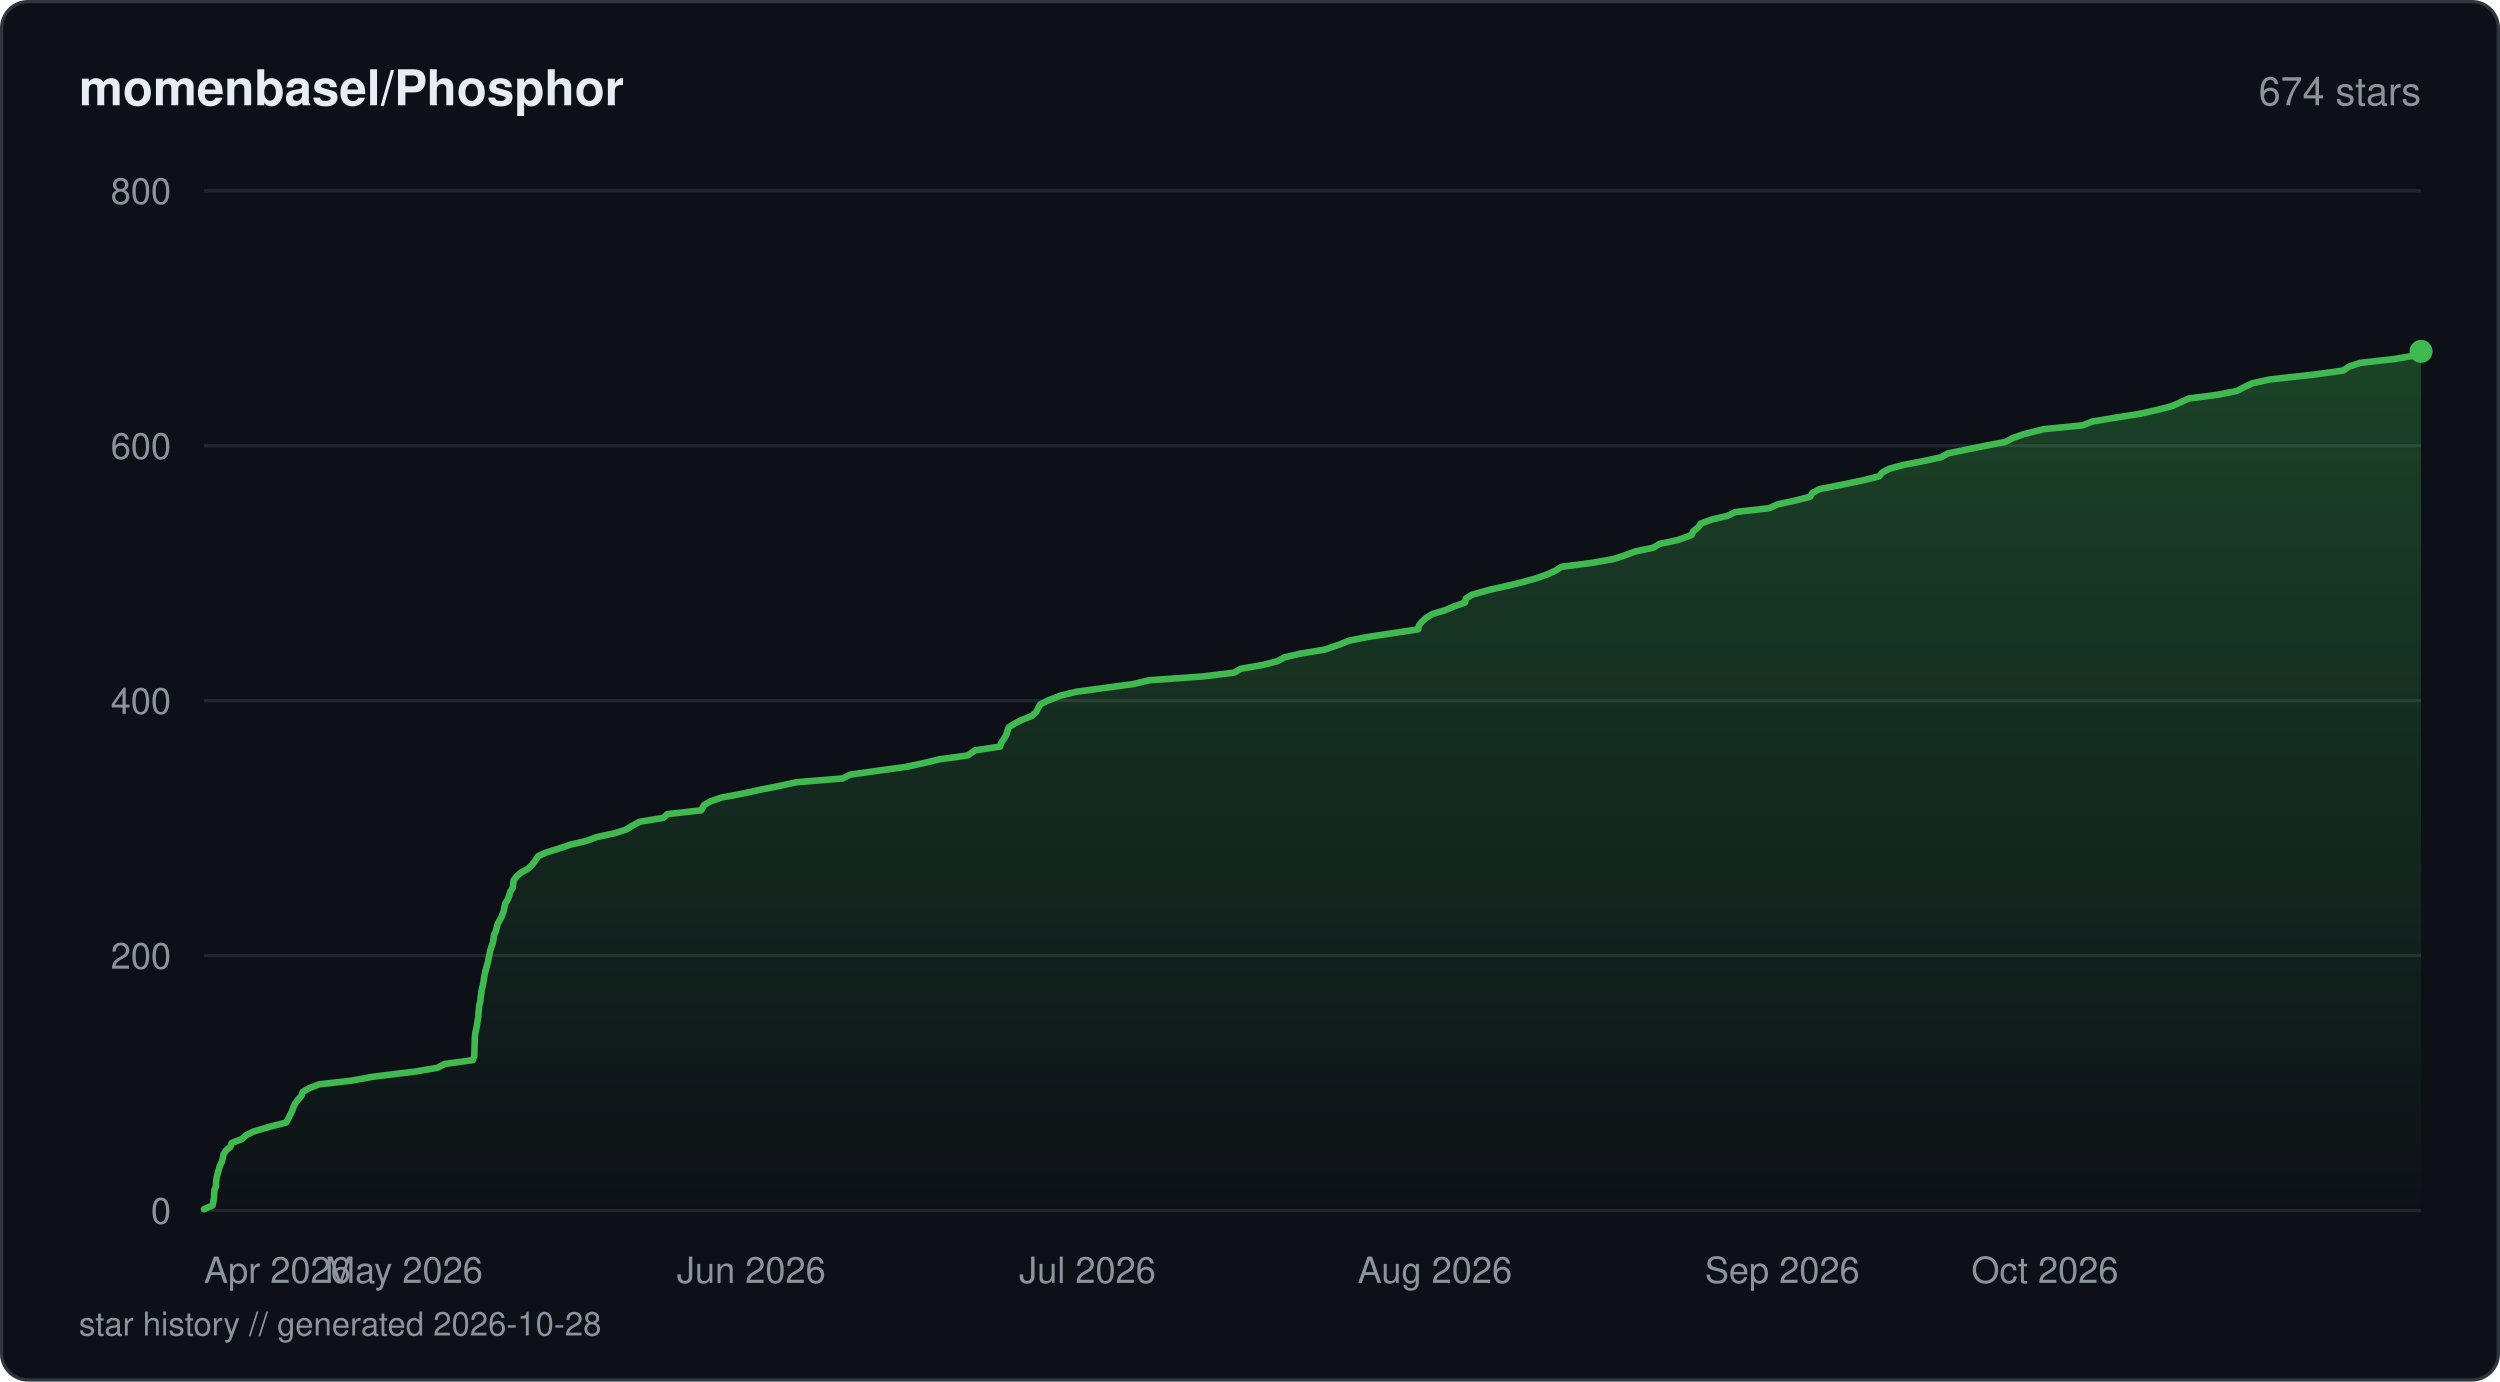
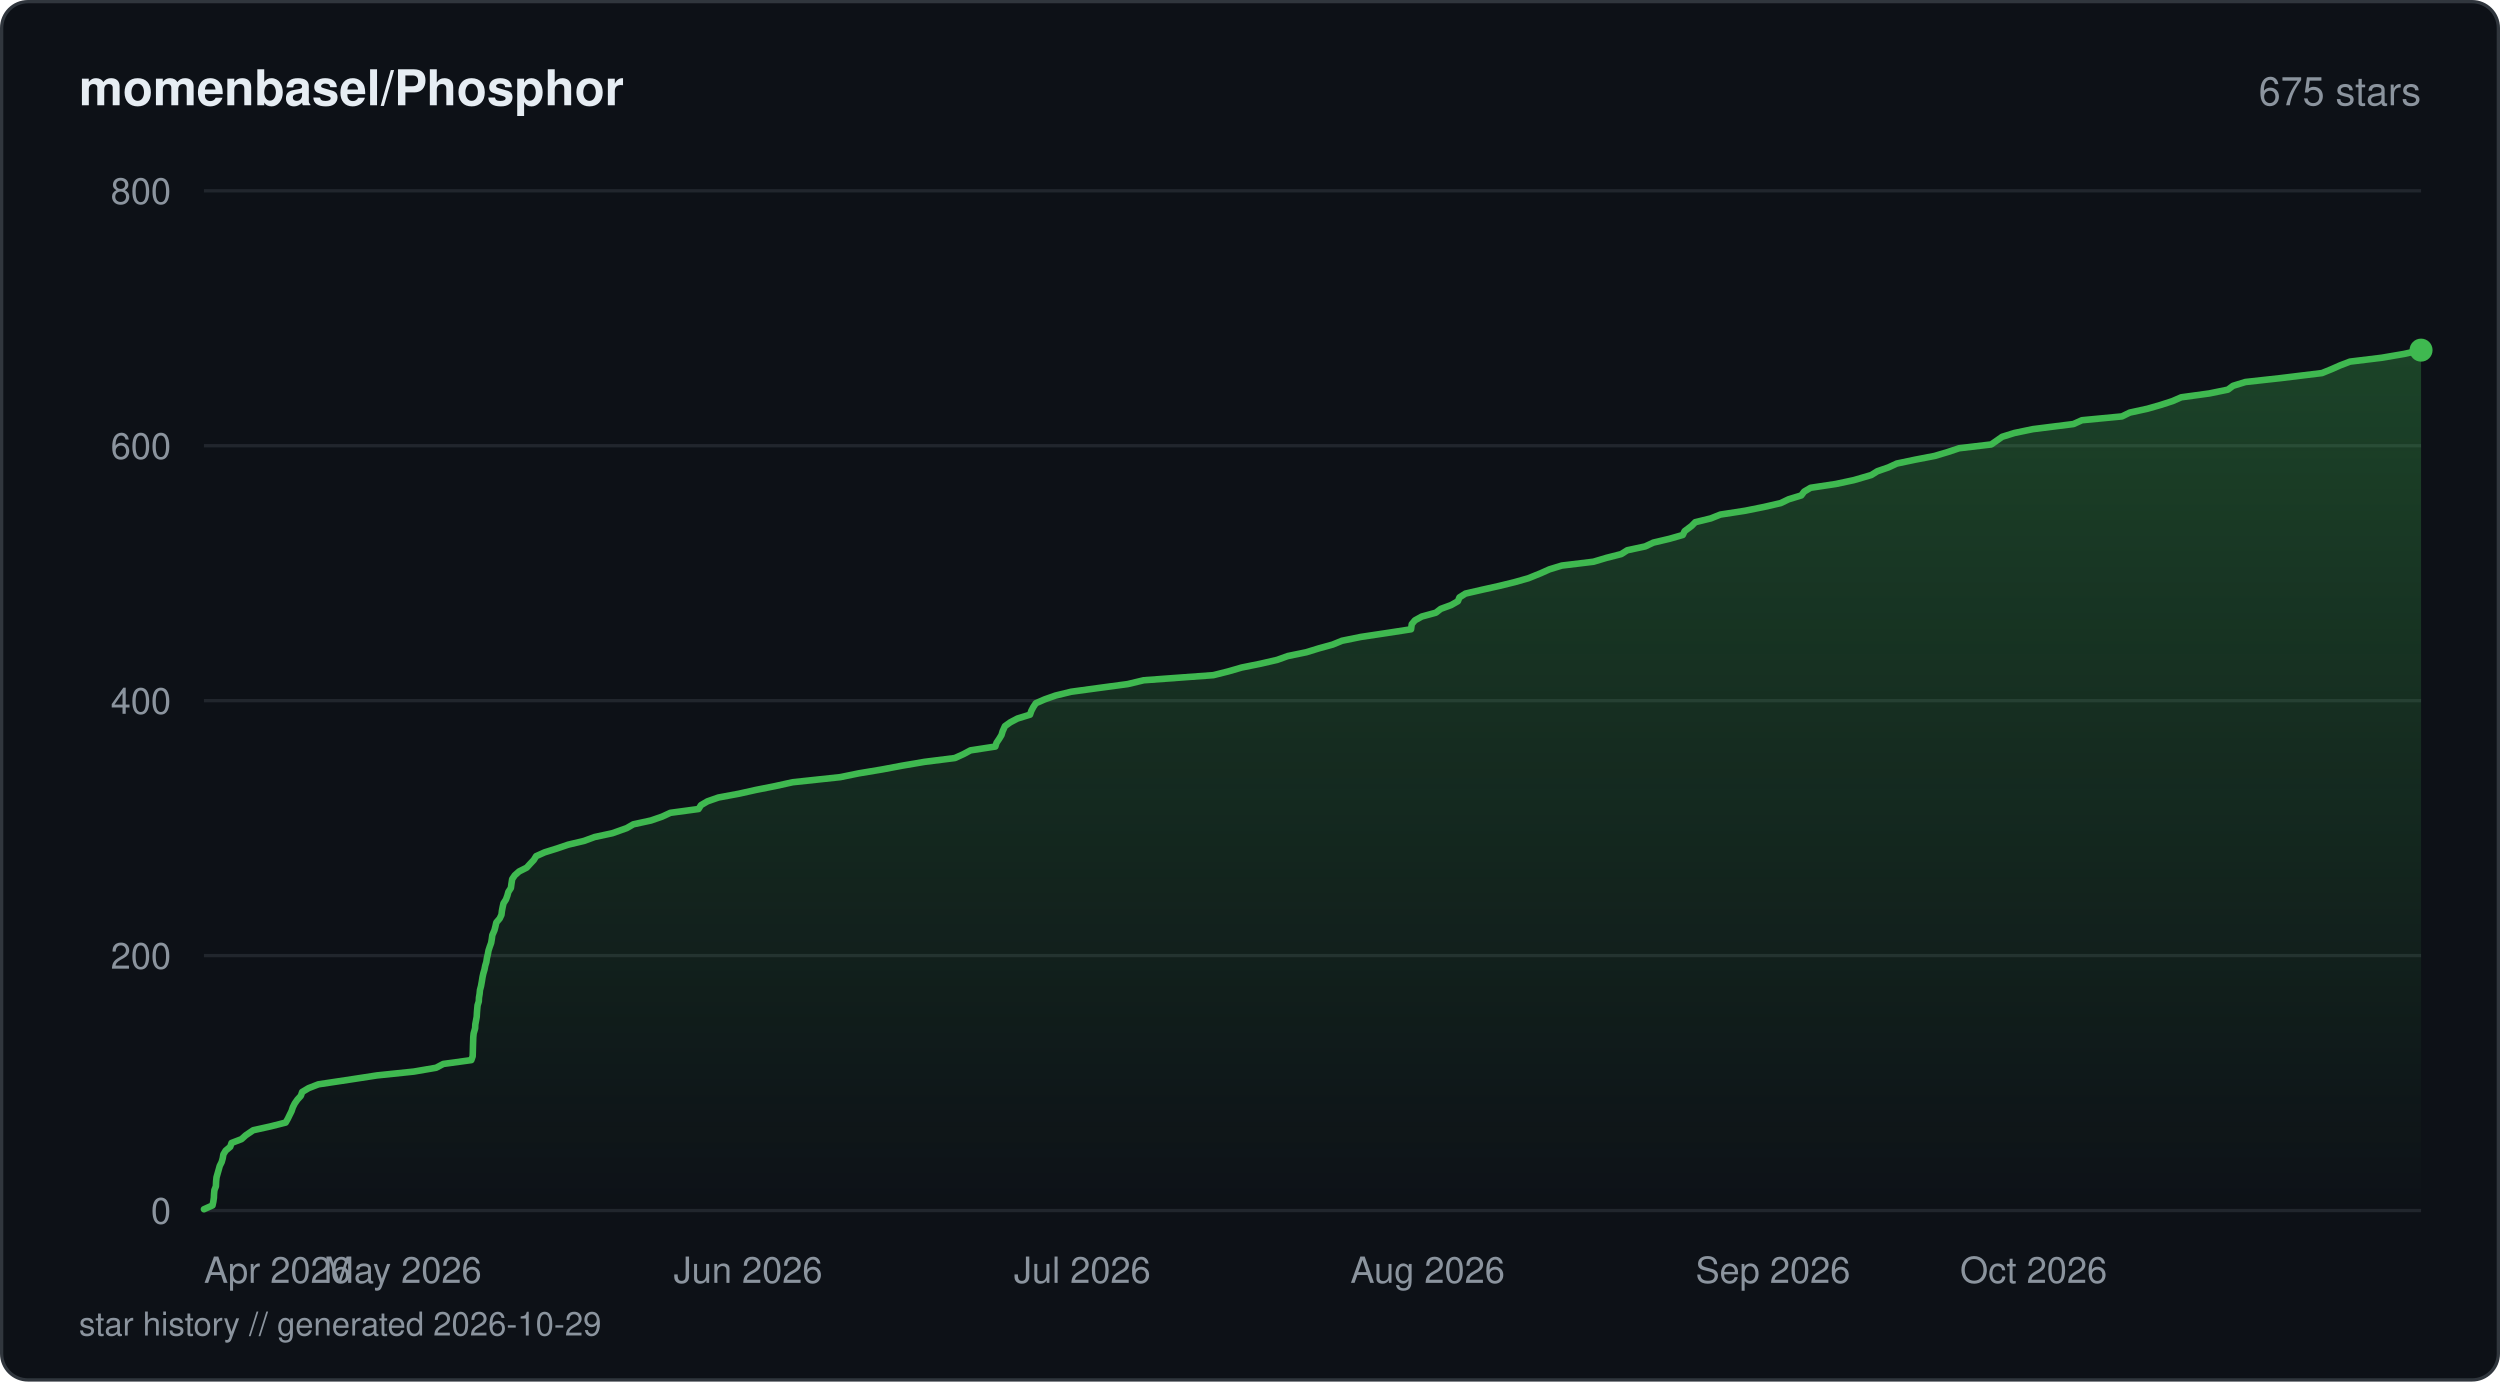
<svg xmlns="http://www.w3.org/2000/svg" viewBox="0 0 760 420" width="760" height="420" fill="none">
  <defs>
    <linearGradient id="fill-starhistorydarksvg" x1="0" y1="0" x2="0" y2="1">
      <stop offset="0%" stop-color="#3fb950" stop-opacity="0.3" />
      <stop offset="100%" stop-color="#3fb950" stop-opacity="0" />
    </linearGradient>
  </defs>
  <rect x="0.5" y="0.5" width="759" height="419" rx="8" fill="#0d1117" stroke="#30363d" stroke-width="1" />
  <text x="24" y="32" fill="#e6edf3" font-family="-apple-system, BlinkMacSystemFont, 'Segoe UI', Helvetica, Arial, sans-serif" font-size="15" font-weight="600">momenbasel/Phosphor</text>
-   <text x="736" y="32" fill="#8b949e" font-family="-apple-system, BlinkMacSystemFont, 'Segoe UI', Helvetica, Arial, sans-serif" font-size="12" text-anchor="end">674 stars</text>
+   <text x="736" y="32" fill="#8b949e" font-family="-apple-system, BlinkMacSystemFont, 'Segoe UI', Helvetica, Arial, sans-serif" font-size="12" text-anchor="end">675 stars</text>
  <line x1="62" y1="368" x2="736" y2="368" stroke="#21262d" stroke-width="1" />
  <text x="52" y="372" fill="#8b949e" font-family="-apple-system, BlinkMacSystemFont, 'Segoe UI', Helvetica, Arial, sans-serif" font-size="11" text-anchor="end">0</text>
  <line x1="62" y1="290.5" x2="736" y2="290.5" stroke="#21262d" stroke-width="1" />
  <text x="52" y="294.5" fill="#8b949e" font-family="-apple-system, BlinkMacSystemFont, 'Segoe UI', Helvetica, Arial, sans-serif" font-size="11" text-anchor="end">200</text>
  <line x1="62" y1="213" x2="736" y2="213" stroke="#21262d" stroke-width="1" />
  <text x="52" y="217" fill="#8b949e" font-family="-apple-system, BlinkMacSystemFont, 'Segoe UI', Helvetica, Arial, sans-serif" font-size="11" text-anchor="end">400</text>
  <line x1="62" y1="135.5" x2="736" y2="135.5" stroke="#21262d" stroke-width="1" />
  <text x="52" y="139.5" fill="#8b949e" font-family="-apple-system, BlinkMacSystemFont, 'Segoe UI', Helvetica, Arial, sans-serif" font-size="11" text-anchor="end">600</text>
  <line x1="62" y1="58" x2="736" y2="58" stroke="#21262d" stroke-width="1" />
  <text x="52" y="62" fill="#8b949e" font-family="-apple-system, BlinkMacSystemFont, 'Segoe UI', Helvetica, Arial, sans-serif" font-size="11" text-anchor="end">800</text>
-   <path d="M62 367.61 L64.62 366.45 L64.87 365.29 L65.04 364.13 L65.08 362.96 L65.2 361.8 L65.65 360.64 L65.72 359.09 L65.84 357.93 L66.18 356.76 L66.5 355.6 L66.82 354.44 L67.41 353.28 L67.74 352.11 L67.94 350.95 L68.64 349.79 L70.04 348.63 L70.44 347.46 L73.49 346.3 L74.78 345.14 L77.06 343.98 L82.34 342.43 L86.98 341.26 L87.65 340.1 L88.21 338.94 L88.79 337.78 L89.18 336.61 L89.76 335.45 L90.58 334.29 L91.63 333.13 L92.03 331.96 L93.99 330.8 L96.99 329.64 L107.07 328.48 L113.45 327.31 L126.18 325.76 L132.99 324.6 L135.2 323.44 L143.76 322.27 L144.18 321.11 L144.21 319.95 L144.24 318.79 L144.28 317.63 L144.32 316.46 L144.36 315.3 L144.48 314.14 L144.74 312.98 L144.98 311.81 L145.2 310.26 L145.41 309.1 L145.47 307.94 L145.57 306.77 L145.68 305.61 L146.04 304.45 L146.09 303.29 L146.29 302.13 L146.41 300.96 L146.72 299.8 L146.97 298.64 L147.12 297.48 L147.32 296.31 L147.59 295.15 L148.01 293.6 L148.36 292.44 L148.53 291.27 L148.81 290.11 L149.03 288.95 L149.4 287.79 L149.83 286.63 L150.03 285.46 L150.18 284.3 L150.71 283.14 L151 281.98 L151.3 280.81 L151.96 279.65 L152.57 278.49 L153.12 276.94 L153.34 275.77 L153.6 274.61 L154.35 273.45 L154.78 272.29 L155.1 271.13 L155.86 269.96 L156.01 268.8 L156.13 267.64 L157.02 266.48 L158.31 265.31 L160.41 264.15 L161.67 262.99 L162.86 261.44 L163.59 260.27 L166.19 259.11 L169.93 257.95 L173.36 256.79 L178.26 255.63 L181.45 254.46 L186.9 253.3 L190.42 252.14 L192.27 250.98 L194.45 249.81 L201.6 248.65 L202.89 247.49 L213.17 246.33 L213.99 244.77 L215.98 243.61 L219.32 242.45 L225.58 241.29 L230.82 240.13 L236.77 238.96 L242.04 237.8 L256.23 236.64 L258.47 235.48 L266.76 234.31 L275.27 233.15 L280.74 231.99 L285.56 230.83 L294.15 229.66 L296.41 228.11 L304.01 226.95 L304.38 225.79 L305.18 224.63 L305.89 223.46 L306.25 222.3 L306.62 221.14 L308.42 219.98 L310.73 218.81 L313.66 217.65 L314.97 216.49 L315.56 215.33 L316.22 214.16 L318.44 213 L322.41 211.45 L327.2 210.29 L335.76 209.13 L344.5 207.96 L349.39 206.8 L365.61 205.64 L375.23 204.48 L377.13 203.31 L383.85 202.15 L388.38 200.99 L390.43 199.83 L395.5 198.66 L402.63 197.5 L407.17 195.95 L410.03 194.79 L415.76 193.63 L423.59 192.46 L431.14 191.3 L431.35 190.14 L432.27 188.98 L433.59 187.81 L435.46 186.65 L439.36 185.49 L442.11 184.33 L445.38 183.16 L445.61 182 L447.38 180.84 L452.84 179.29 L458.06 178.13 L462.86 176.96 L466.98 175.8 L470.32 174.64 L472.88 173.48 L474.68 172.31 L483.61 171.15 L490.35 169.99 L493.94 168.83 L497.05 167.66 L502.59 166.5 L504.54 165.34 L510 164.18 L514.24 162.63 L514.81 161.46 L516.24 160.3 L517.09 159.14 L520.22 157.98 L525.13 156.81 L527.57 155.65 L537.82 154.49 L540.39 153.32 L545.77 152.16 L550.28 151 L551.01 149.84 L553.24 148.67 L561.04 147.13 L566.55 145.96 L571.27 144.8 L572.22 143.64 L574.38 142.48 L578.76 141.31 L584.78 140.15 L590.1 138.99 L592.21 137.82 L597.86 136.66 L603.63 135.5 L609.67 134.34 L611.86 133.18 L615.1 132.01 L621.3 130.46 L633.06 129.3 L636.04 128.14 L642.97 126.98 L650.47 125.81 L655.59 124.65 L660.18 123.49 L662.82 122.33 L665.31 121.16 L674.21 120 L680.02 118.84 L682.25 117.68 L684.73 116.51 L690.05 115.35 L704 113.8 L712.3 112.64 L714.02 111.48 L717.47 110.31 L727.82 109.15 L734.67 107.99 L736 106.82 L736 368 L62 368 Z" fill="url(#fill-starhistorydarksvg)" />
-   <path d="M62 367.61 L64.62 366.45 L64.87 365.29 L65.04 364.13 L65.08 362.96 L65.2 361.8 L65.65 360.64 L65.72 359.09 L65.84 357.93 L66.18 356.76 L66.5 355.6 L66.82 354.44 L67.41 353.28 L67.74 352.11 L67.94 350.95 L68.64 349.79 L70.04 348.63 L70.44 347.46 L73.49 346.3 L74.78 345.14 L77.06 343.98 L82.34 342.43 L86.98 341.26 L87.65 340.1 L88.21 338.94 L88.79 337.78 L89.18 336.61 L89.76 335.45 L90.58 334.29 L91.63 333.13 L92.03 331.96 L93.99 330.8 L96.99 329.64 L107.07 328.48 L113.45 327.31 L126.18 325.76 L132.99 324.6 L135.2 323.44 L143.76 322.27 L144.18 321.11 L144.21 319.95 L144.24 318.79 L144.28 317.63 L144.32 316.46 L144.36 315.3 L144.48 314.14 L144.74 312.98 L144.98 311.81 L145.2 310.26 L145.41 309.1 L145.47 307.94 L145.57 306.77 L145.68 305.61 L146.04 304.45 L146.09 303.29 L146.29 302.13 L146.41 300.96 L146.72 299.8 L146.97 298.64 L147.12 297.48 L147.32 296.31 L147.59 295.15 L148.01 293.6 L148.36 292.44 L148.53 291.27 L148.81 290.11 L149.03 288.95 L149.4 287.79 L149.83 286.63 L150.03 285.46 L150.18 284.3 L150.71 283.14 L151 281.98 L151.3 280.81 L151.96 279.65 L152.57 278.49 L153.12 276.94 L153.34 275.77 L153.6 274.61 L154.35 273.45 L154.78 272.29 L155.1 271.13 L155.86 269.96 L156.01 268.8 L156.13 267.64 L157.02 266.48 L158.31 265.31 L160.41 264.15 L161.67 262.99 L162.86 261.44 L163.59 260.27 L166.19 259.11 L169.93 257.95 L173.36 256.79 L178.26 255.63 L181.45 254.46 L186.9 253.3 L190.42 252.14 L192.27 250.98 L194.45 249.81 L201.6 248.65 L202.89 247.49 L213.17 246.33 L213.99 244.77 L215.98 243.61 L219.32 242.45 L225.58 241.29 L230.82 240.13 L236.77 238.96 L242.04 237.8 L256.23 236.64 L258.47 235.48 L266.76 234.31 L275.27 233.15 L280.74 231.99 L285.56 230.83 L294.15 229.66 L296.41 228.11 L304.01 226.95 L304.38 225.79 L305.18 224.63 L305.89 223.46 L306.25 222.3 L306.62 221.14 L308.42 219.98 L310.73 218.81 L313.66 217.65 L314.97 216.49 L315.56 215.33 L316.22 214.16 L318.44 213 L322.41 211.45 L327.2 210.29 L335.76 209.13 L344.5 207.96 L349.39 206.8 L365.61 205.64 L375.23 204.48 L377.13 203.31 L383.85 202.15 L388.38 200.99 L390.43 199.83 L395.5 198.66 L402.63 197.5 L407.17 195.95 L410.03 194.79 L415.76 193.63 L423.59 192.46 L431.14 191.3 L431.35 190.14 L432.27 188.98 L433.59 187.81 L435.46 186.65 L439.36 185.49 L442.11 184.33 L445.38 183.16 L445.61 182 L447.38 180.84 L452.84 179.29 L458.06 178.13 L462.86 176.96 L466.98 175.8 L470.32 174.64 L472.88 173.48 L474.68 172.31 L483.61 171.15 L490.35 169.99 L493.94 168.83 L497.05 167.66 L502.59 166.5 L504.54 165.34 L510 164.18 L514.24 162.63 L514.81 161.46 L516.24 160.3 L517.09 159.14 L520.22 157.98 L525.13 156.81 L527.57 155.65 L537.82 154.49 L540.39 153.32 L545.77 152.16 L550.28 151 L551.01 149.84 L553.24 148.67 L561.04 147.13 L566.55 145.96 L571.27 144.8 L572.22 143.64 L574.38 142.48 L578.76 141.31 L584.78 140.15 L590.1 138.99 L592.21 137.82 L597.86 136.66 L603.63 135.5 L609.67 134.34 L611.86 133.18 L615.1 132.01 L621.3 130.46 L633.06 129.3 L636.04 128.14 L642.97 126.98 L650.47 125.81 L655.59 124.65 L660.18 123.49 L662.82 122.33 L665.31 121.16 L674.21 120 L680.02 118.84 L682.25 117.68 L684.73 116.51 L690.05 115.35 L704 113.8 L712.3 112.64 L714.02 111.48 L717.47 110.31 L727.82 109.15 L734.67 107.99 L736 106.82" stroke="#3fb950" stroke-width="2" stroke-linejoin="round" stroke-linecap="round" fill="none" />
-   <circle cx="736" cy="106.82" r="3.5" fill="#3fb950" />
+   <path d="M62 367.61 L64.6 366.45 L64.85 365.29 L65.02 364.13 L65.07 362.96 L65.18 361.8 L65.63 360.64 L65.7 359.09 L65.82 357.93 L66.15 356.76 L66.48 355.6 L66.8 354.44 L67.38 353.28 L67.71 352.11 L67.9 350.95 L68.6 349.79 L69.99 348.63 L70.39 347.46 L73.42 346.3 L74.7 345.14 L76.98 343.59 L82.22 342.43 L86.84 341.26 L87.5 340.1 L88.06 338.94 L88.64 337.78 L89.02 336.61 L89.6 335.45 L90.41 334.29 L91.46 333.13 L91.86 331.96 L93.8 330.8 L96.78 329.64 L107.06 328.09 L114.58 326.93 L125.8 325.76 L132.57 324.6 L134.76 323.44 L143.28 322.27 L143.69 321.11 L143.73 319.95 L143.76 318.79 L143.79 317.63 L143.83 316.46 L143.87 315.3 L143.99 314.14 L144.44 312.59 L144.49 311.43 L144.71 310.26 L144.92 309.1 L144.98 307.94 L145.07 306.77 L145.18 305.61 L145.55 304.45 L145.6 303.29 L145.8 302.13 L145.91 300.96 L146.22 299.8 L146.5 298.25 L146.68 297.09 L146.93 295.93 L147.28 294.76 L147.5 293.6 L147.85 292.44 L148.02 291.27 L148.3 290.11 L148.51 288.95 L148.89 287.79 L149.31 286.63 L149.51 285.46 L149.66 284.3 L150.33 282.75 L150.62 281.59 L150.88 280.43 L151.89 279.26 L152.44 278.1 L152.58 276.94 L152.8 275.77 L153.06 274.61 L153.81 273.45 L154.23 272.29 L154.55 271.13 L155.31 269.96 L155.46 268.8 L155.7 267.25 L156.49 266.09 L157.8 264.93 L160.12 263.76 L161.17 262.6 L162.27 261.44 L162.99 260.27 L165.57 259.11 L169.29 257.95 L172.7 256.79 L177.57 255.63 L180.75 254.46 L186.16 253.3 L190.52 251.75 L192.54 250.59 L197.89 249.43 L201.28 248.26 L203.79 247.1 L212.36 245.94 L213.09 244.77 L215.07 243.61 L218.39 242.45 L224.62 241.29 L229.82 240.13 L235.73 238.96 L240.97 237.8 L255.45 236.25 L261.1 235.09 L268.06 233.93 L274.29 232.76 L281.08 231.6 L290.28 230.44 L292.84 229.28 L295.03 228.11 L302.58 226.95 L302.95 225.79 L303.74 224.63 L304.45 223.46 L304.8 222.3 L305.5 220.75 L307.12 219.59 L309.32 218.43 L313.12 217.26 L313.52 216.1 L314.13 214.94 L314.9 213.78 L317.58 212.61 L320.87 211.45 L325.63 210.29 L334.14 209.13 L342.83 207.96 L347.69 206.8 L368.86 205.25 L373.47 204.09 L377.47 202.93 L383.25 201.76 L388.27 200.6 L391.49 199.44 L397.12 198.28 L400.92 197.11 L405.13 195.95 L407.97 194.79 L413.67 193.63 L421.45 192.46 L428.96 191.3 L429.17 189.75 L430.13 188.59 L432.22 187.43 L436.49 186.26 L437.99 185.1 L441.15 183.94 L443.2 182.77 L443.67 181.61 L445.49 180.45 L450.53 179.29 L455.73 178.13 L460.49 176.96 L464.59 175.8 L468.42 174.25 L471 173.09 L474.8 171.93 L484.43 170.76 L488.31 169.6 L492.87 168.44 L494.69 167.28 L500.14 166.11 L502.62 164.95 L507.53 163.79 L511.57 162.63 L512.13 161.46 L514.21 159.91 L515.36 158.75 L520.09 157.59 L522.99 156.43 L530.56 155.26 L536.31 154.1 L541.34 152.94 L543.75 151.78 L547.59 150.61 L548.46 149.45 L550.41 148.29 L558.09 147.13 L563.57 145.96 L568.88 144.41 L570.73 143.25 L574.1 142.09 L576.62 140.92 L582.13 139.76 L588.15 138.6 L592.04 137.44 L595.57 136.27 L605.34 135.11 L607.01 133.95 L608.65 132.79 L612.37 131.63 L618 130.46 L630.32 128.91 L632.91 127.75 L645.07 126.59 L647.44 125.43 L652.81 124.26 L656.85 123.1 L660.43 121.94 L663.1 120.78 L671.61 119.61 L677.29 118.45 L678.84 117.29 L682.6 116.13 L693.22 114.96 L705.89 113.41 L708.75 112.25 L711.37 111.09 L714.4 109.93 L724.01 108.76 L730.81 107.6 L736 106.44 L736 368 L62 368 Z" fill="url(#fill-starhistorydarksvg)" />
+   <path d="M62 367.61 L64.6 366.45 L64.85 365.29 L65.02 364.13 L65.07 362.96 L65.18 361.8 L65.63 360.64 L65.7 359.09 L65.82 357.93 L66.15 356.76 L66.48 355.6 L66.8 354.44 L67.38 353.28 L67.71 352.11 L67.9 350.95 L68.6 349.79 L69.99 348.63 L70.39 347.46 L73.42 346.3 L74.7 345.14 L76.98 343.59 L82.22 342.43 L86.84 341.26 L87.5 340.1 L88.06 338.94 L88.64 337.78 L89.02 336.61 L89.6 335.45 L90.41 334.29 L91.46 333.13 L91.86 331.96 L93.8 330.8 L96.78 329.64 L107.06 328.09 L114.58 326.93 L125.8 325.76 L132.57 324.6 L134.76 323.44 L143.28 322.27 L143.69 321.11 L143.73 319.95 L143.76 318.79 L143.79 317.63 L143.83 316.46 L143.87 315.3 L143.99 314.14 L144.44 312.59 L144.49 311.43 L144.71 310.26 L144.92 309.1 L144.98 307.94 L145.07 306.77 L145.18 305.61 L145.55 304.45 L145.6 303.29 L145.8 302.13 L145.91 300.96 L146.22 299.8 L146.5 298.25 L146.68 297.09 L146.93 295.93 L147.28 294.76 L147.5 293.6 L147.85 292.44 L148.02 291.27 L148.3 290.11 L148.51 288.95 L148.89 287.79 L149.31 286.63 L149.51 285.46 L149.66 284.3 L150.33 282.75 L150.62 281.59 L150.88 280.43 L151.89 279.26 L152.44 278.1 L152.58 276.94 L152.8 275.77 L153.06 274.61 L153.81 273.45 L154.23 272.29 L154.55 271.13 L155.31 269.96 L155.46 268.8 L155.7 267.25 L156.49 266.09 L157.8 264.93 L160.12 263.76 L161.17 262.6 L162.27 261.44 L162.99 260.27 L165.57 259.11 L169.29 257.95 L172.7 256.79 L177.57 255.63 L180.75 254.46 L186.16 253.3 L190.52 251.75 L192.54 250.59 L197.89 249.43 L201.28 248.26 L203.79 247.1 L212.36 245.94 L213.09 244.77 L215.07 243.61 L218.39 242.45 L224.62 241.29 L229.82 240.13 L235.73 238.96 L240.97 237.8 L255.45 236.25 L261.1 235.09 L268.06 233.93 L274.29 232.76 L281.08 231.6 L290.28 230.44 L292.84 229.28 L295.03 228.11 L302.58 226.95 L302.95 225.79 L303.74 224.63 L304.45 223.46 L304.8 222.3 L305.5 220.75 L307.12 219.59 L309.32 218.43 L313.12 217.26 L313.52 216.1 L314.13 214.94 L314.9 213.78 L317.58 212.61 L320.87 211.45 L325.63 210.29 L334.14 209.13 L342.83 207.96 L347.69 206.8 L368.86 205.25 L373.47 204.09 L377.47 202.93 L383.25 201.76 L388.27 200.6 L391.49 199.44 L397.12 198.28 L400.92 197.11 L405.13 195.95 L407.97 194.79 L413.67 193.63 L421.45 192.46 L428.96 191.3 L429.17 189.75 L430.13 188.59 L432.22 187.43 L436.49 186.26 L437.99 185.1 L441.15 183.94 L443.2 182.77 L443.67 181.61 L445.49 180.45 L450.53 179.29 L455.73 178.13 L460.49 176.96 L464.59 175.8 L468.42 174.25 L471 173.09 L474.8 171.93 L484.43 170.76 L488.31 169.6 L492.87 168.44 L494.69 167.28 L500.14 166.11 L502.62 164.95 L507.53 163.79 L511.57 162.63 L512.13 161.46 L514.21 159.91 L515.36 158.75 L520.09 157.59 L522.99 156.43 L530.56 155.26 L536.31 154.1 L541.34 152.94 L543.75 151.78 L547.59 150.61 L548.46 149.45 L550.41 148.29 L558.09 147.13 L563.57 145.96 L568.88 144.41 L570.73 143.25 L574.1 142.09 L576.62 140.92 L582.13 139.76 L588.15 138.6 L592.04 137.44 L595.57 136.27 L605.34 135.11 L607.01 133.95 L608.65 132.79 L612.37 131.63 L618 130.46 L630.32 128.91 L632.91 127.75 L645.07 126.59 L647.44 125.43 L652.81 124.26 L656.85 123.1 L660.43 121.94 L663.1 120.78 L671.61 119.61 L677.29 118.45 L678.84 117.29 L682.6 116.13 L693.22 114.96 L705.89 113.41 L708.75 112.25 L711.37 111.09 L714.4 109.93 L724.01 108.76 L730.81 107.6 L736 106.44" stroke="#3fb950" stroke-width="2" stroke-linejoin="round" stroke-linecap="round" fill="none" />
+   <circle cx="736" cy="106.44" r="3.5" fill="#3fb950" />
  <text x="62" y="390" fill="#8b949e" font-family="-apple-system, BlinkMacSystemFont, 'Segoe UI', Helvetica, Arial, sans-serif" font-size="11" text-anchor="start">Apr 2026</text>
-   <text x="122.78" y="390" fill="#8b949e" font-family="-apple-system, BlinkMacSystemFont, 'Segoe UI', Helvetica, Arial, sans-serif" font-size="11" text-anchor="middle">May 2026</text>
-   <text x="228.39" y="390" fill="#8b949e" font-family="-apple-system, BlinkMacSystemFont, 'Segoe UI', Helvetica, Arial, sans-serif" font-size="11" text-anchor="middle">Jun 2026</text>
-   <text x="330.59" y="390" fill="#8b949e" font-family="-apple-system, BlinkMacSystemFont, 'Segoe UI', Helvetica, Arial, sans-serif" font-size="11" text-anchor="middle">Jul 2026</text>
-   <text x="436.2" y="390" fill="#8b949e" font-family="-apple-system, BlinkMacSystemFont, 'Segoe UI', Helvetica, Arial, sans-serif" font-size="11" text-anchor="middle">Aug 2026</text>
-   <text x="541.81" y="390" fill="#8b949e" font-family="-apple-system, BlinkMacSystemFont, 'Segoe UI', Helvetica, Arial, sans-serif" font-size="11" text-anchor="middle">Sep 2026</text>
-   <text x="644.01" y="390" fill="#8b949e" font-family="-apple-system, BlinkMacSystemFont, 'Segoe UI', Helvetica, Arial, sans-serif" font-size="11" text-anchor="end">Oct 2026</text>
-   <text x="24" y="406" fill="#8b949e" font-family="-apple-system, BlinkMacSystemFont, 'Segoe UI', Helvetica, Arial, sans-serif" font-size="10">star history // generated 2026-10-28</text>
+   <text x="122.42" y="390" fill="#8b949e" font-family="-apple-system, BlinkMacSystemFont, 'Segoe UI', Helvetica, Arial, sans-serif" font-size="11" text-anchor="middle">May 2026</text>
+   <text x="227.41" y="390" fill="#8b949e" font-family="-apple-system, BlinkMacSystemFont, 'Segoe UI', Helvetica, Arial, sans-serif" font-size="11" text-anchor="middle">Jun 2026</text>
+   <text x="329.01" y="390" fill="#8b949e" font-family="-apple-system, BlinkMacSystemFont, 'Segoe UI', Helvetica, Arial, sans-serif" font-size="11" text-anchor="middle">Jul 2026</text>
+   <text x="433.99" y="390" fill="#8b949e" font-family="-apple-system, BlinkMacSystemFont, 'Segoe UI', Helvetica, Arial, sans-serif" font-size="11" text-anchor="middle">Aug 2026</text>
+   <text x="538.97" y="390" fill="#8b949e" font-family="-apple-system, BlinkMacSystemFont, 'Segoe UI', Helvetica, Arial, sans-serif" font-size="11" text-anchor="middle">Sep 2026</text>
+   <text x="640.57" y="390" fill="#8b949e" font-family="-apple-system, BlinkMacSystemFont, 'Segoe UI', Helvetica, Arial, sans-serif" font-size="11" text-anchor="end">Oct 2026</text>
+   <text x="24" y="406" fill="#8b949e" font-family="-apple-system, BlinkMacSystemFont, 'Segoe UI', Helvetica, Arial, sans-serif" font-size="10">star history // generated 2026-10-29</text>
</svg>
